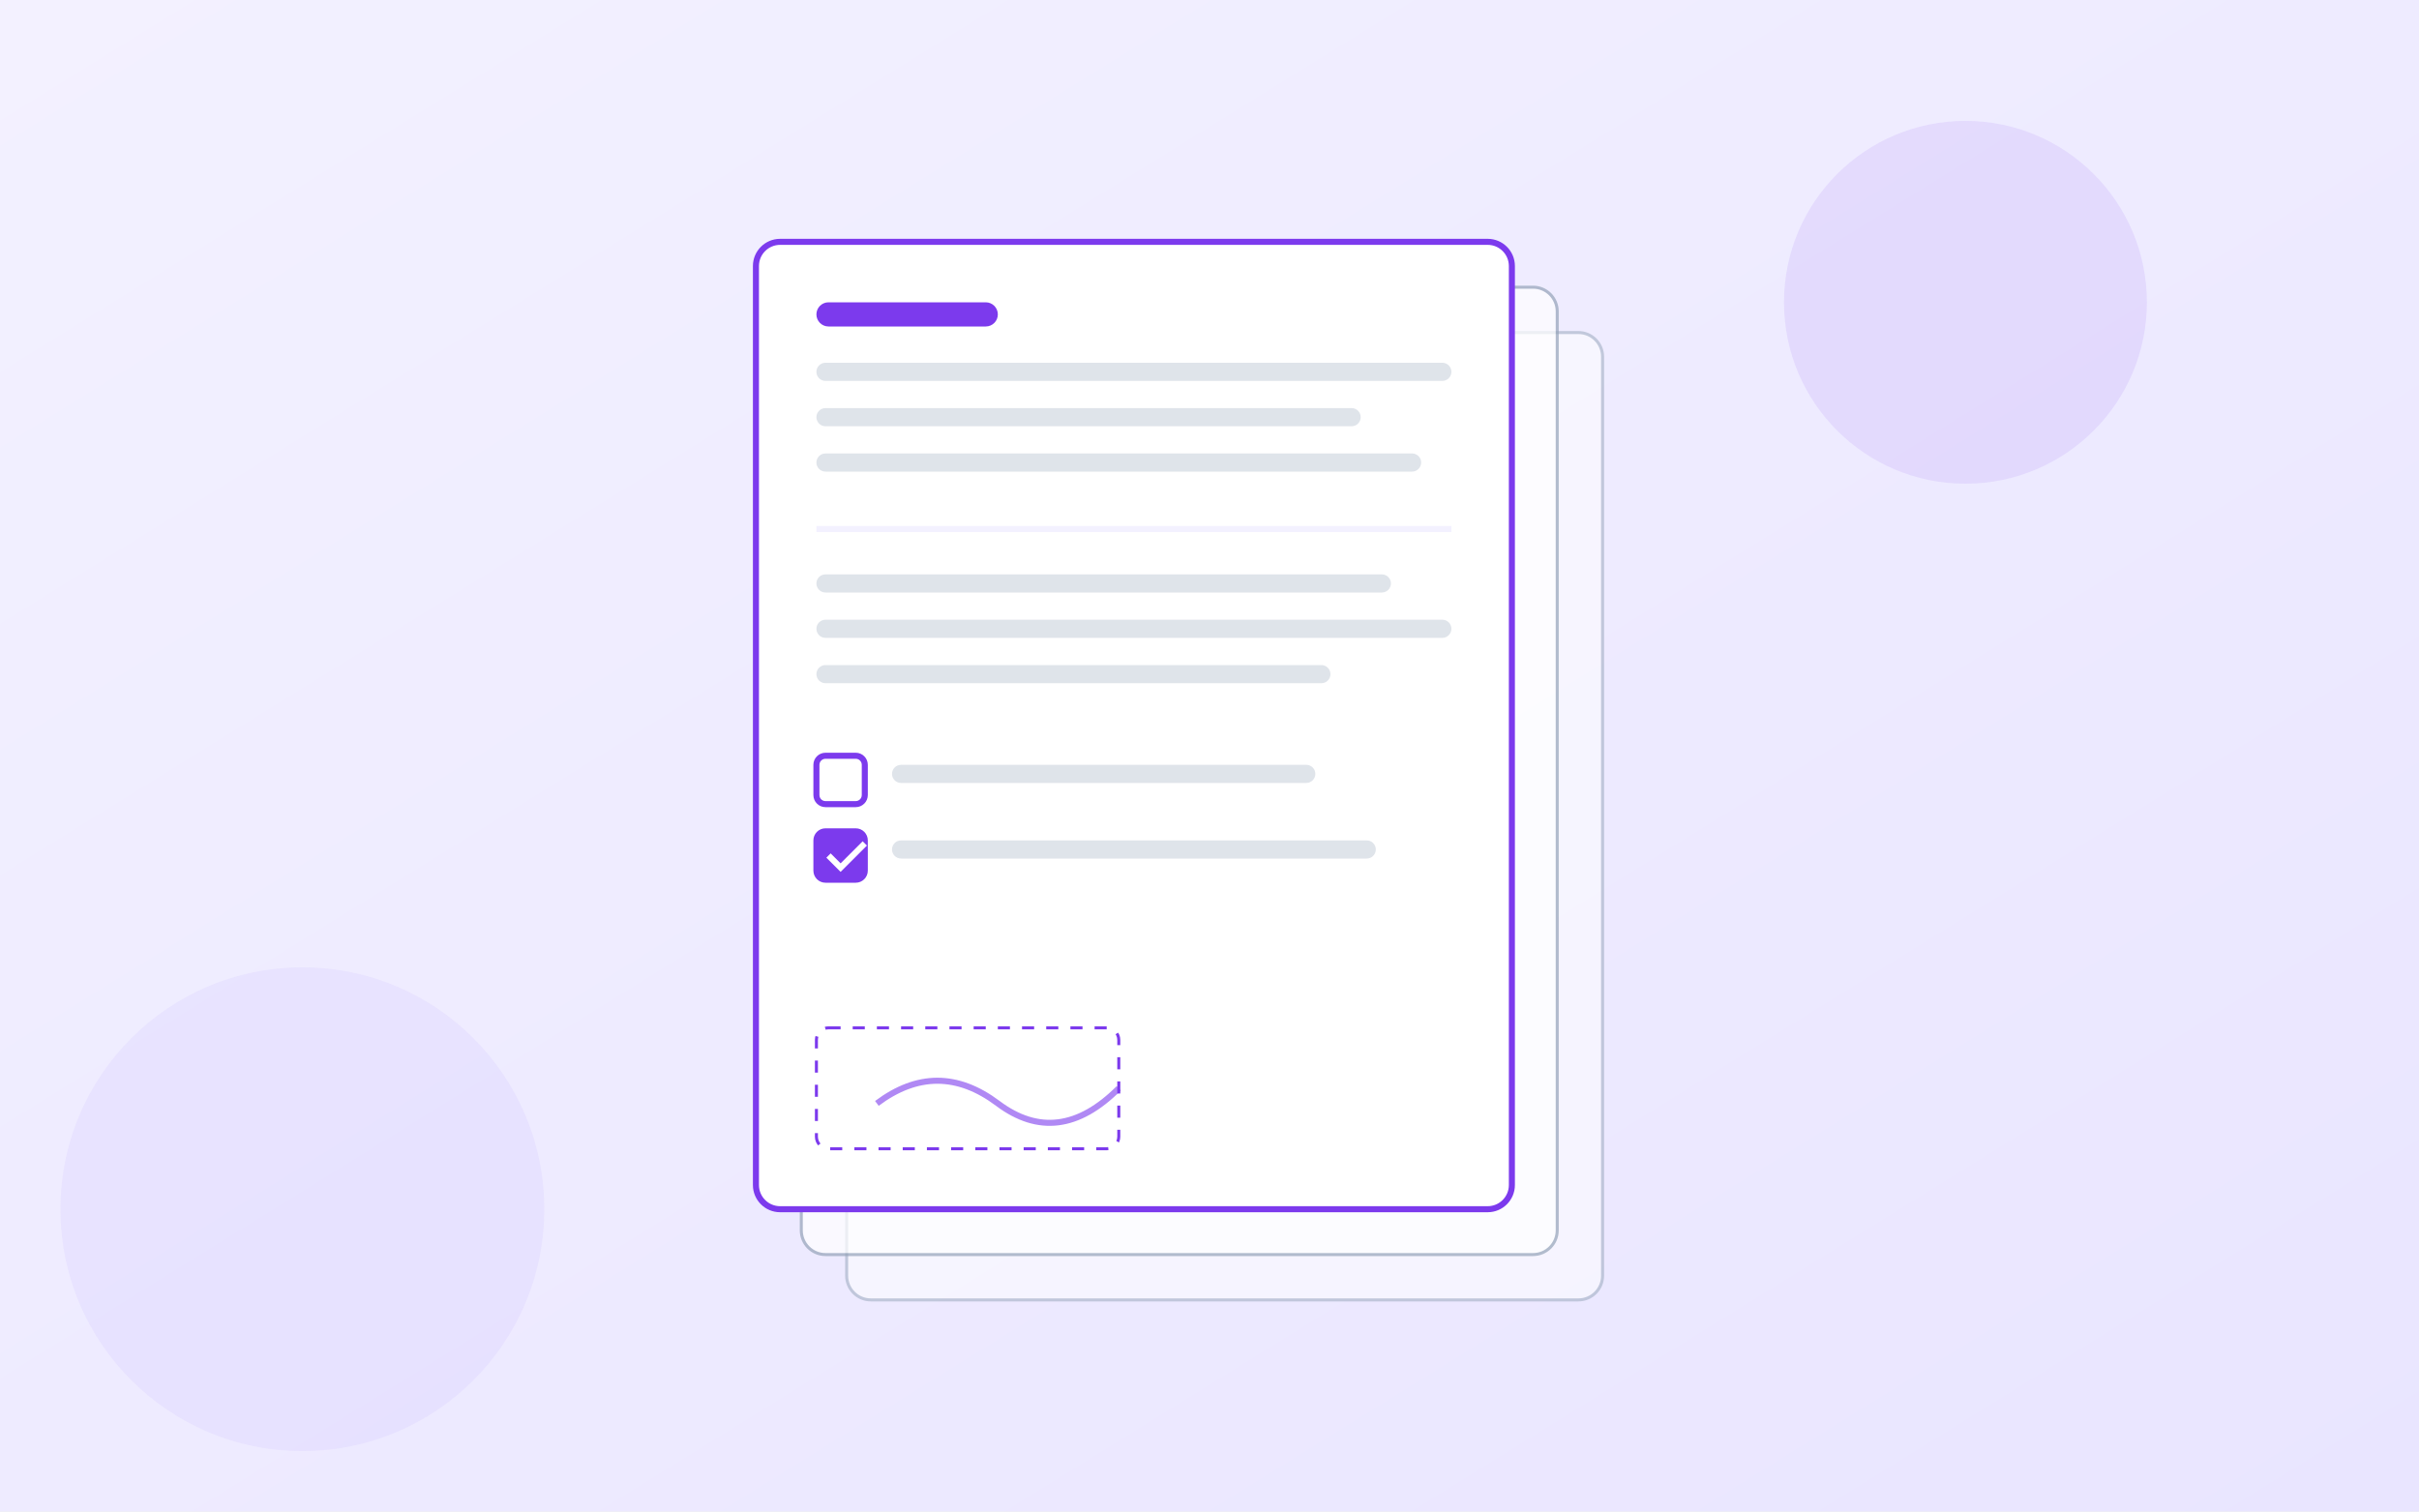
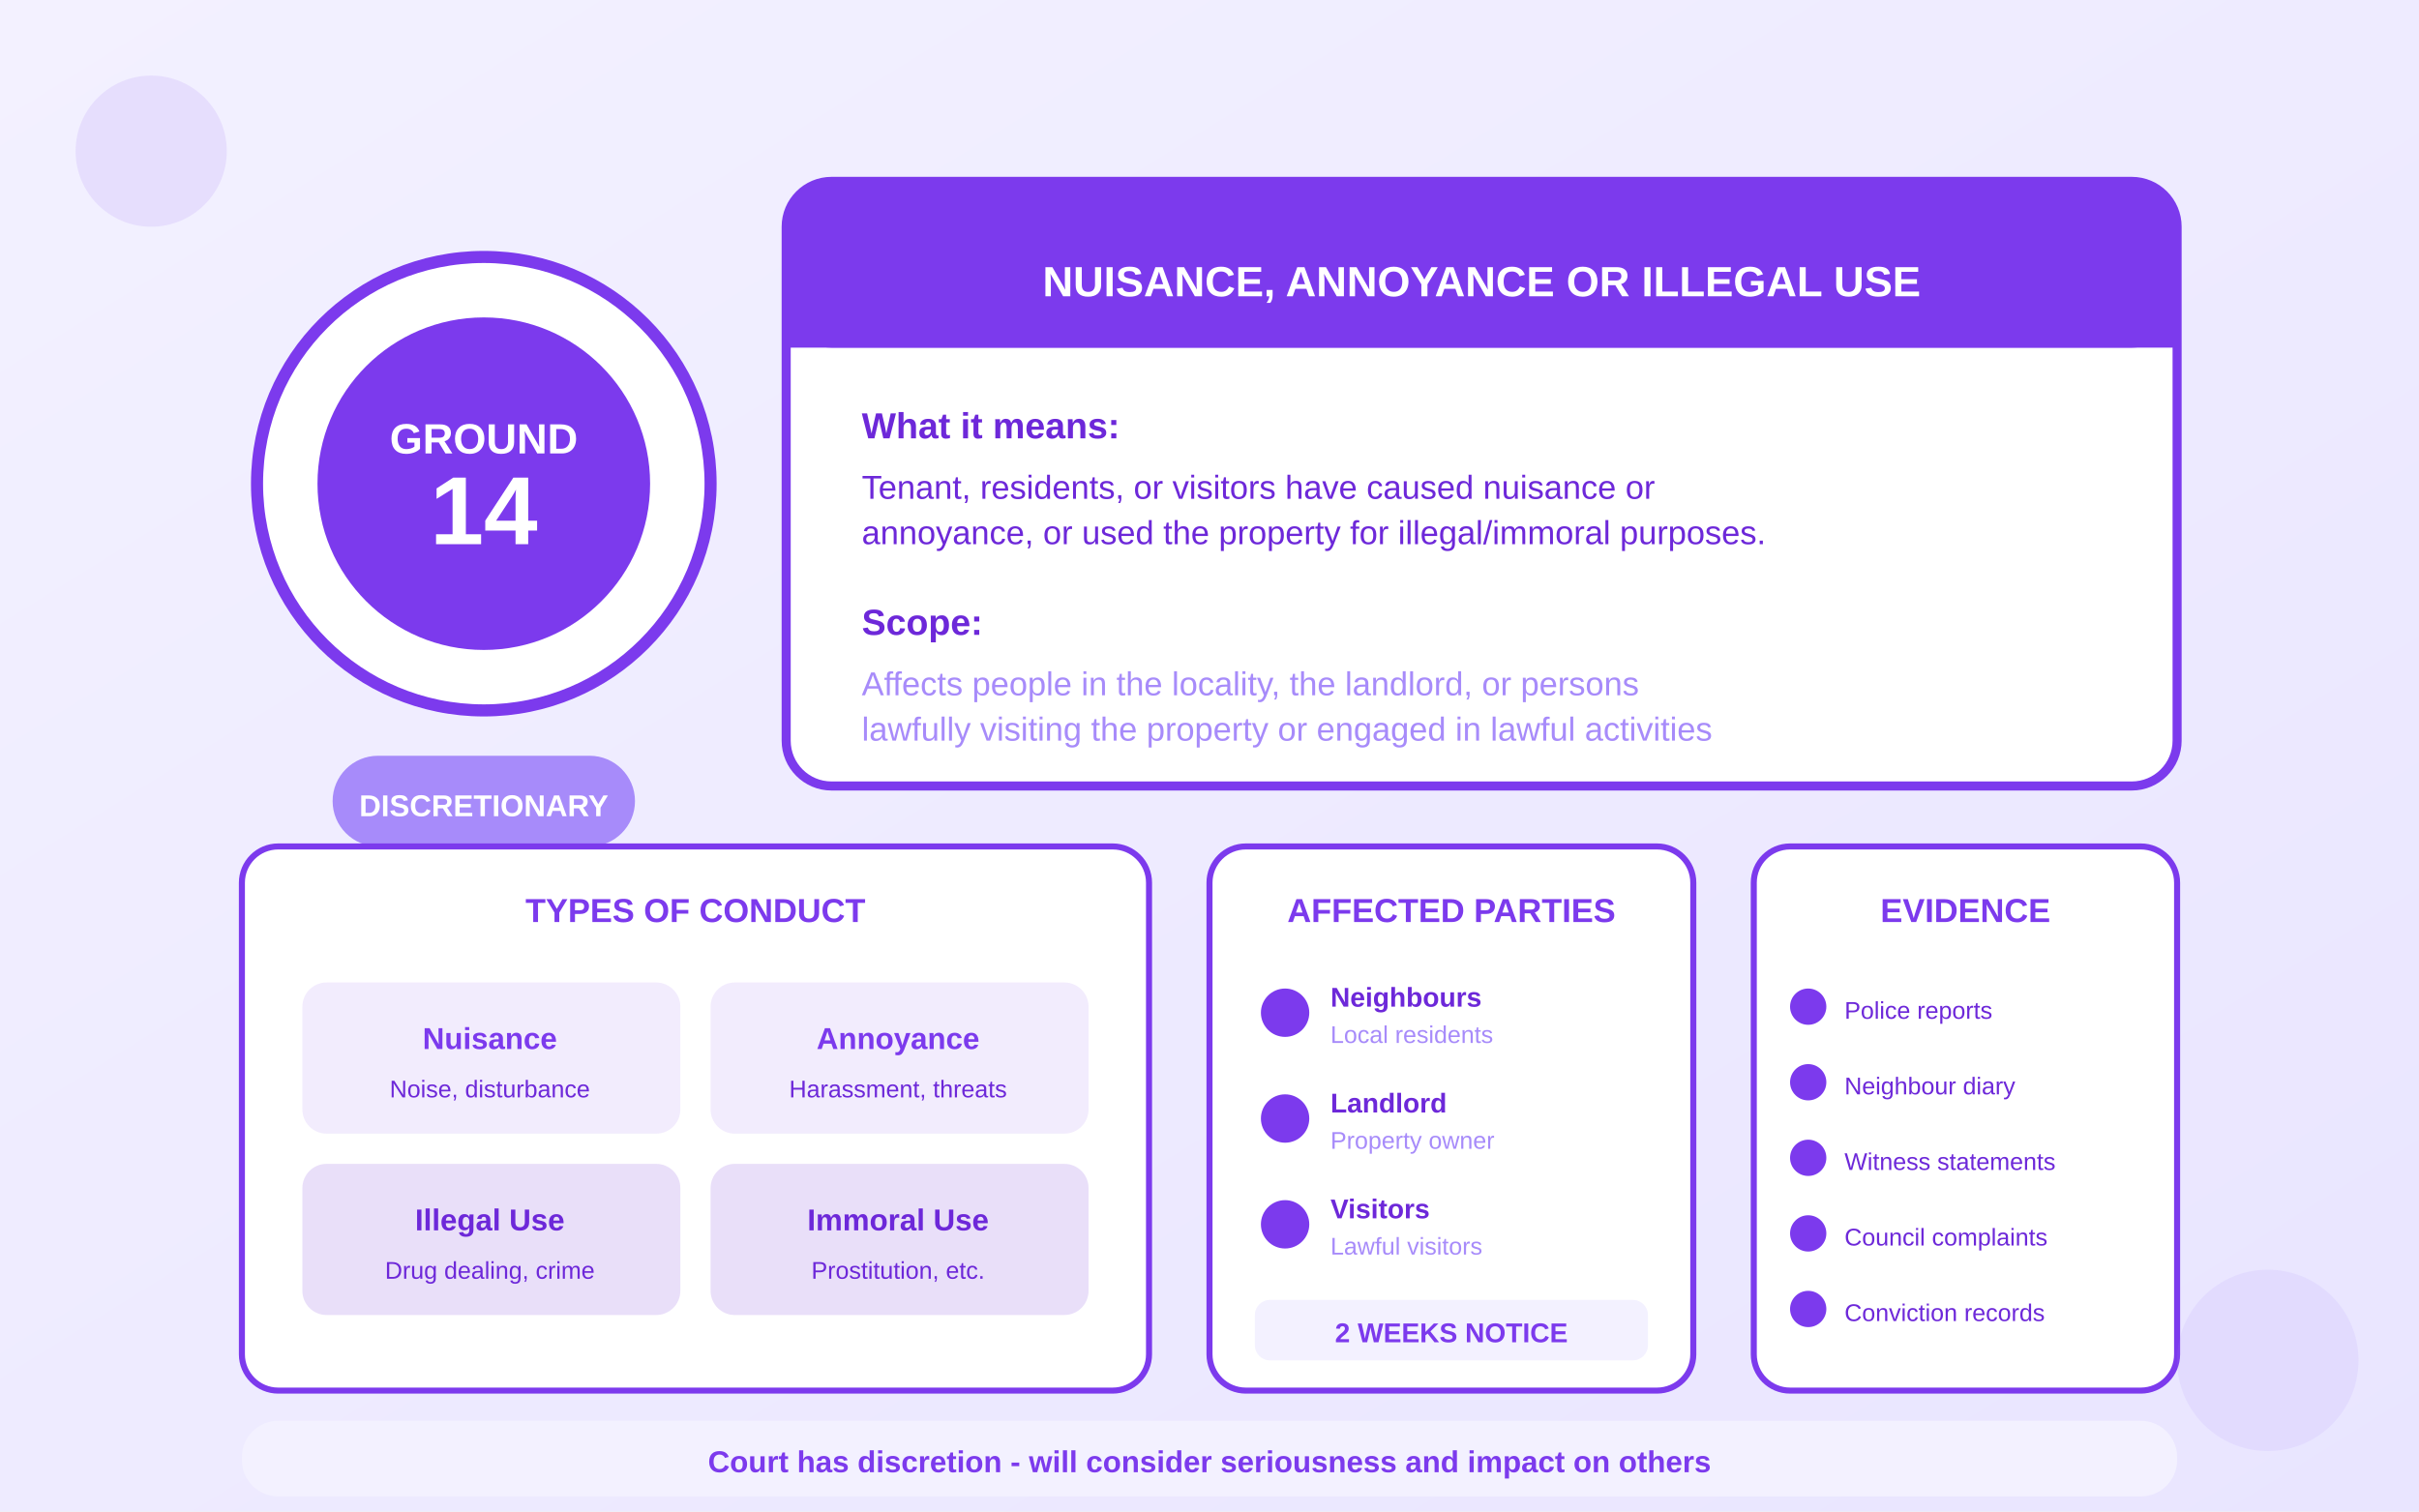
<svg xmlns="http://www.w3.org/2000/svg" viewBox="0 0 800 500">
  <defs>
    <linearGradient id="bgGrad" x1="0%" y1="0%" x2="100%" y2="100%">
      <stop offset="0%" style="stop-color:#F3F1FF" />
      <stop offset="100%" style="stop-color:#E9E5FF" />
    </linearGradient>
  </defs>
  <rect width="800" height="500" fill="url(#bgGrad)" />
-   <g transform="translate(250, 80)">
-     <rect x="30" y="30" width="250" height="320" rx="8" fill="white" stroke="#94A3B8" stroke-width="1" opacity="0.5" />
-     <rect x="15" y="15" width="250" height="320" rx="8" fill="white" stroke="#94A3B8" stroke-width="1" opacity="0.7" />
-     <rect x="0" y="0" width="250" height="320" rx="8" fill="white" stroke="#7C3AED" stroke-width="2" />
-     <rect x="20" y="20" width="60" height="8" rx="4" fill="#7C3AED" />
-     <rect x="20" y="40" width="210" height="6" rx="3" fill="#94A3B8" opacity="0.3" />
-     <rect x="20" y="55" width="180" height="6" rx="3" fill="#94A3B8" opacity="0.3" />
-     <rect x="20" y="70" width="200" height="6" rx="3" fill="#94A3B8" opacity="0.3" />
-     <line x1="20" y1="95" x2="230" y2="95" stroke="#F3F1FF" stroke-width="2" />
-     <rect x="20" y="110" width="190" height="6" rx="3" fill="#94A3B8" opacity="0.3" />
-     <rect x="20" y="125" width="210" height="6" rx="3" fill="#94A3B8" opacity="0.3" />
-     <rect x="20" y="140" width="170" height="6" rx="3" fill="#94A3B8" opacity="0.3" />
-     <rect x="20" y="170" width="16" height="16" rx="3" stroke="#7C3AED" stroke-width="2" fill="none" />
-     <rect x="45" y="173" width="140" height="6" rx="3" fill="#94A3B8" opacity="0.3" />
-     <rect x="20" y="195" width="16" height="16" rx="3" stroke="#7C3AED" stroke-width="2" fill="#7C3AED" />
-     <path d="M24 203 L28 207 L36 199" stroke="white" stroke-width="2" fill="none" />
-     <rect x="45" y="198" width="160" height="6" rx="3" fill="#94A3B8" opacity="0.3" />
-     <rect x="20" y="260" width="100" height="40" rx="4" stroke="#7C3AED" stroke-width="1" stroke-dasharray="4" fill="none" />
-     <path d="M40 285 Q60 270 80 285 Q100 300 120 280" stroke="#7C3AED" stroke-width="2" fill="none" opacity="0.6" />
+   <g transform="translate(80, 80)">
+     <circle cx="80" cy="80" r="75" fill="white" stroke="#7C3AED" stroke-width="4" />
+     <circle cx="80" cy="80" r="55" fill="#7C3AED" />
+     <text x="80" y="70" text-anchor="middle" fill="white" font-size="14" font-weight="bold" font-family="Arial">GROUND</text>
+     <text x="80" y="100" text-anchor="middle" fill="white" font-size="32" font-weight="bold" font-family="Arial">14</text>
+     <rect x="30" y="170" width="100" height="30" rx="15" fill="#A78BFA" />
+     <text x="80" y="190" text-anchor="middle" fill="white" font-size="10" font-weight="bold" font-family="Arial">DISCRETIONARY</text>
  </g>
-   <circle cx="650" cy="100" r="60" fill="#7C3AED" opacity="0.1" />
-   <circle cx="100" cy="400" r="80" fill="#A78BFA" opacity="0.1" />
+   <g transform="translate(260, 60)">
+     <rect x="0" y="0" width="460" height="200" rx="15" fill="white" stroke="#7C3AED" stroke-width="3" />
+     <rect x="0" y="0" width="460" height="55" rx="15" fill="#7C3AED" />
+     <rect x="0" y="40" width="460" height="15" fill="#7C3AED" />
+     <text x="230" y="38" text-anchor="middle" fill="white" font-size="14" font-weight="bold" font-family="Arial">NUISANCE, ANNOYANCE OR ILLEGAL USE</text>
+     <text x="25" y="85" fill="#6D28D9" font-size="12" font-weight="bold" font-family="Arial">What it means:</text>
+     <text x="25" y="105" fill="#6D28D9" font-size="11" font-family="Arial">Tenant, residents, or visitors have caused nuisance or</text>
+     <text x="25" y="120" fill="#6D28D9" font-size="11" font-family="Arial">annoyance, or used the property for illegal/immoral purposes.</text>
+     <text x="25" y="150" fill="#6D28D9" font-size="12" font-weight="bold" font-family="Arial">Scope:</text>
+     <text x="25" y="170" fill="#A78BFA" font-size="11" font-family="Arial">Affects people in the locality, the landlord, or persons</text>
+     <text x="25" y="185" fill="#A78BFA" font-size="11" font-family="Arial">lawfully visiting the property or engaged in lawful activities</text>
+   </g>
+   <g transform="translate(80, 280)">
+     <rect x="0" y="0" width="300" height="180" rx="12" fill="white" stroke="#7C3AED" stroke-width="2" />
+     <text x="150" y="25" text-anchor="middle" fill="#7C3AED" font-size="11" font-weight="bold" font-family="Arial">TYPES OF CONDUCT</text>
+     <g transform="translate(20, 45)">
+       <rect x="0" y="0" width="125" height="50" rx="8" fill="#7C3AED" opacity="0.1" />
+       <text x="62" y="22" text-anchor="middle" fill="#7C3AED" font-size="10" font-weight="bold" font-family="Arial">Nuisance</text>
+       <text x="62" y="38" text-anchor="middle" fill="#6D28D9" font-size="8" font-family="Arial">Noise, disturbance</text>
+     </g>
+     <g transform="translate(155, 45)">
+       <rect x="0" y="0" width="125" height="50" rx="8" fill="#7C3AED" opacity="0.1" />
+       <text x="62" y="22" text-anchor="middle" fill="#7C3AED" font-size="10" font-weight="bold" font-family="Arial">Annoyance</text>
+       <text x="62" y="38" text-anchor="middle" fill="#6D28D9" font-size="8" font-family="Arial">Harassment, threats</text>
+     </g>
+     <g transform="translate(20, 105)">
+       <rect x="0" y="0" width="125" height="50" rx="8" fill="#6D28D9" opacity="0.15" />
+       <text x="62" y="22" text-anchor="middle" fill="#6D28D9" font-size="10" font-weight="bold" font-family="Arial">Illegal Use</text>
+       <text x="62" y="38" text-anchor="middle" fill="#6D28D9" font-size="8" font-family="Arial">Drug dealing, crime</text>
+     </g>
+     <g transform="translate(155, 105)">
+       <rect x="0" y="0" width="125" height="50" rx="8" fill="#6D28D9" opacity="0.15" />
+       <text x="62" y="22" text-anchor="middle" fill="#6D28D9" font-size="10" font-weight="bold" font-family="Arial">Immoral Use</text>
+       <text x="62" y="38" text-anchor="middle" fill="#6D28D9" font-size="8" font-family="Arial">Prostitution, etc.</text>
+     </g>
+   </g>
+   <g transform="translate(400, 280)">
+     <rect x="0" y="0" width="160" height="180" rx="12" fill="white" stroke="#7C3AED" stroke-width="2" />
+     <text x="80" y="25" text-anchor="middle" fill="#7C3AED" font-size="11" font-weight="bold" font-family="Arial">AFFECTED PARTIES</text>
+     <g transform="translate(15, 45)">
+       <circle cx="10" cy="10" r="8" fill="#7C3AED" />
+       <text x="25" y="8" fill="#6D28D9" font-size="9" font-weight="bold" font-family="Arial">Neighbours</text>
+       <text x="25" y="20" fill="#A78BFA" font-size="8" font-family="Arial">Local residents</text>
+     </g>
+     <g transform="translate(15, 80)">
+       <circle cx="10" cy="10" r="8" fill="#7C3AED" />
+       <text x="25" y="8" fill="#6D28D9" font-size="9" font-weight="bold" font-family="Arial">Landlord</text>
+       <text x="25" y="20" fill="#A78BFA" font-size="8" font-family="Arial">Property owner</text>
+     </g>
+     <g transform="translate(15, 115)">
+       <circle cx="10" cy="10" r="8" fill="#7C3AED" />
+       <text x="25" y="8" fill="#6D28D9" font-size="9" font-weight="bold" font-family="Arial">Visitors</text>
+       <text x="25" y="20" fill="#A78BFA" font-size="8" font-family="Arial">Lawful visitors</text>
+     </g>
+     <rect x="15" y="150" width="130" height="20" rx="5" fill="#F3F1FF" />
+     <text x="80" y="164" text-anchor="middle" fill="#7C3AED" font-size="9" font-weight="bold" font-family="Arial">2 WEEKS NOTICE</text>
+   </g>
+   <g transform="translate(580, 280)">
+     <rect x="0" y="0" width="140" height="180" rx="12" fill="white" stroke="#7C3AED" stroke-width="2" />
+     <text x="70" y="25" text-anchor="middle" fill="#7C3AED" font-size="11" font-weight="bold" font-family="Arial">EVIDENCE</text>
+     <g transform="translate(10, 45)">
+       <circle cx="8" cy="8" r="6" fill="#7C3AED" />
+       <text x="20" y="12" fill="#6D28D9" font-size="8" font-family="Arial">Police reports</text>
+     </g>
+     <g transform="translate(10, 70)">
+       <circle cx="8" cy="8" r="6" fill="#7C3AED" />
+       <text x="20" y="12" fill="#6D28D9" font-size="8" font-family="Arial">Neighbour diary</text>
+     </g>
+     <g transform="translate(10, 95)">
+       <circle cx="8" cy="8" r="6" fill="#7C3AED" />
+       <text x="20" y="12" fill="#6D28D9" font-size="8" font-family="Arial">Witness statements</text>
+     </g>
+     <g transform="translate(10, 120)">
+       <circle cx="8" cy="8" r="6" fill="#7C3AED" />
+       <text x="20" y="12" fill="#6D28D9" font-size="8" font-family="Arial">Council complaints</text>
+     </g>
+     <g transform="translate(10, 145)">
+       <circle cx="8" cy="8" r="6" fill="#7C3AED" />
+       <text x="20" y="12" fill="#6D28D9" font-size="8" font-family="Arial">Conviction records</text>
+     </g>
+   </g>
+   <g transform="translate(80, 470)">
+     <rect x="0" y="0" width="640" height="25" rx="12" fill="#F3F1FF" />
+     <text x="320" y="17" text-anchor="middle" fill="#7C3AED" font-size="10" font-weight="bold" font-family="Arial">Court has discretion - will consider seriousness and impact on others</text>
+   </g>
+   <circle cx="50" cy="50" r="25" fill="#7C3AED" opacity="0.1" />
+   <circle cx="750" cy="450" r="30" fill="#A78BFA" opacity="0.12" />
</svg>
